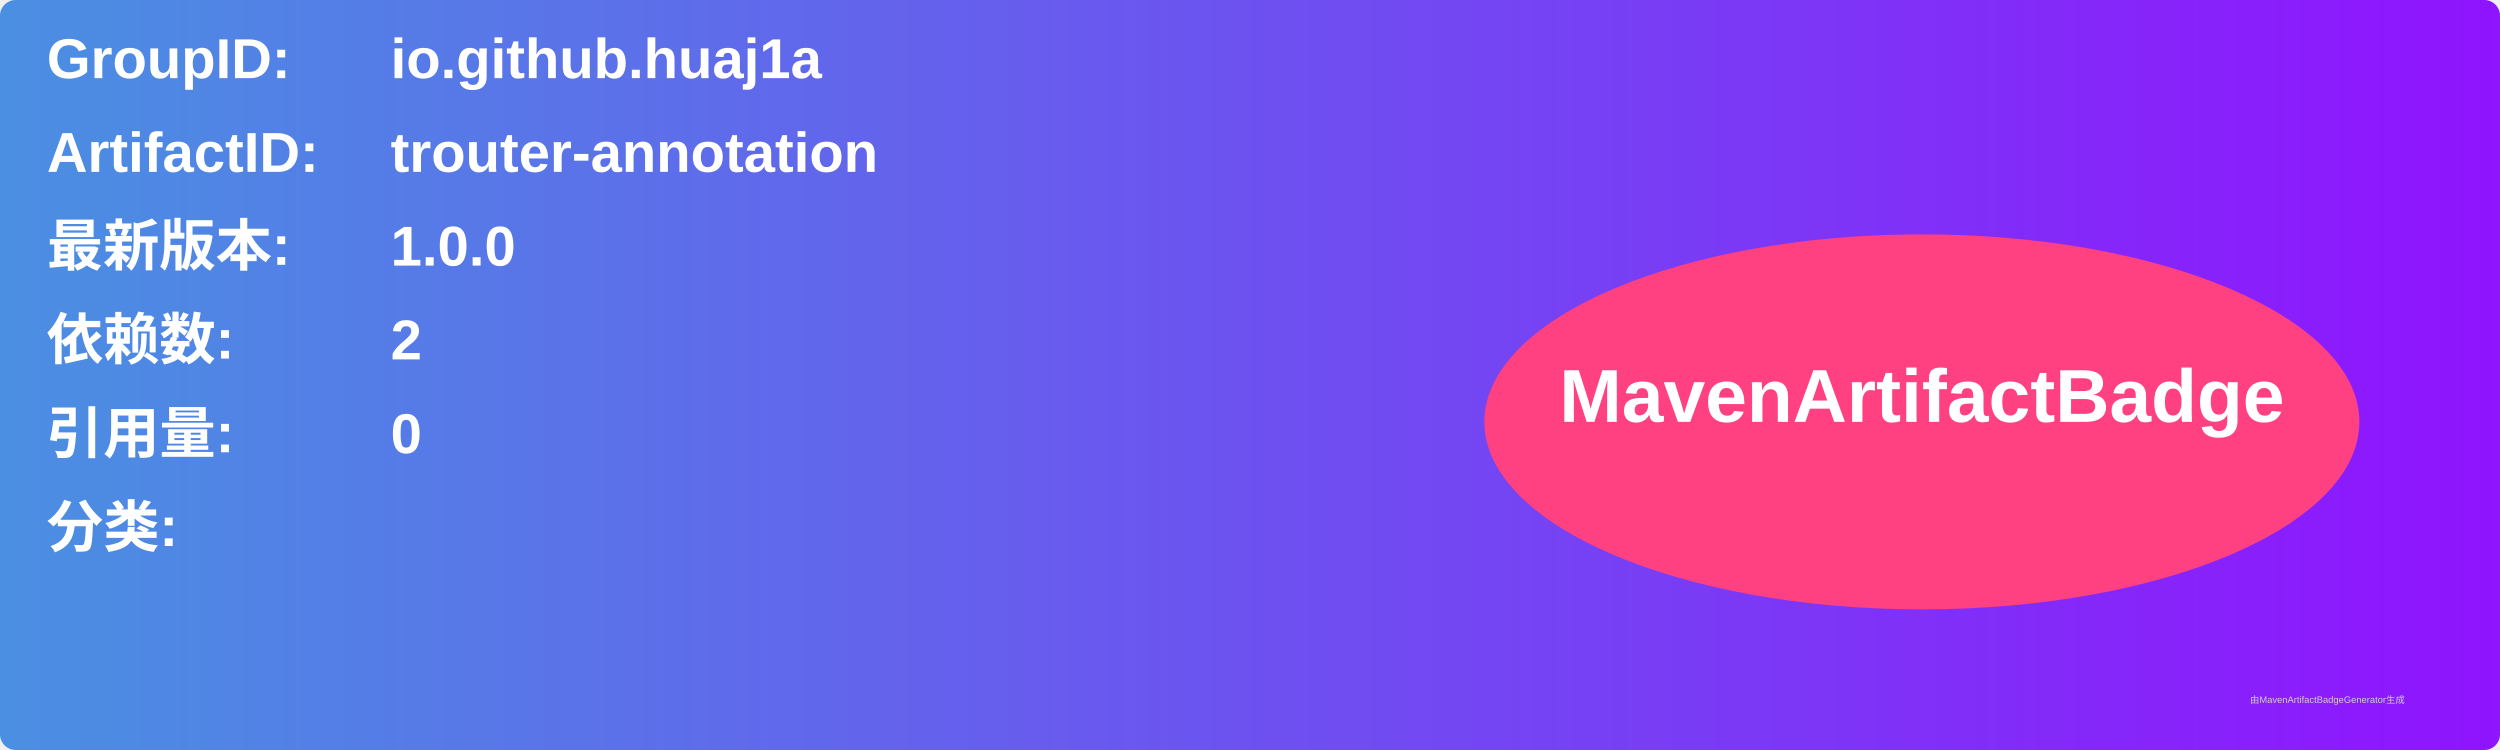
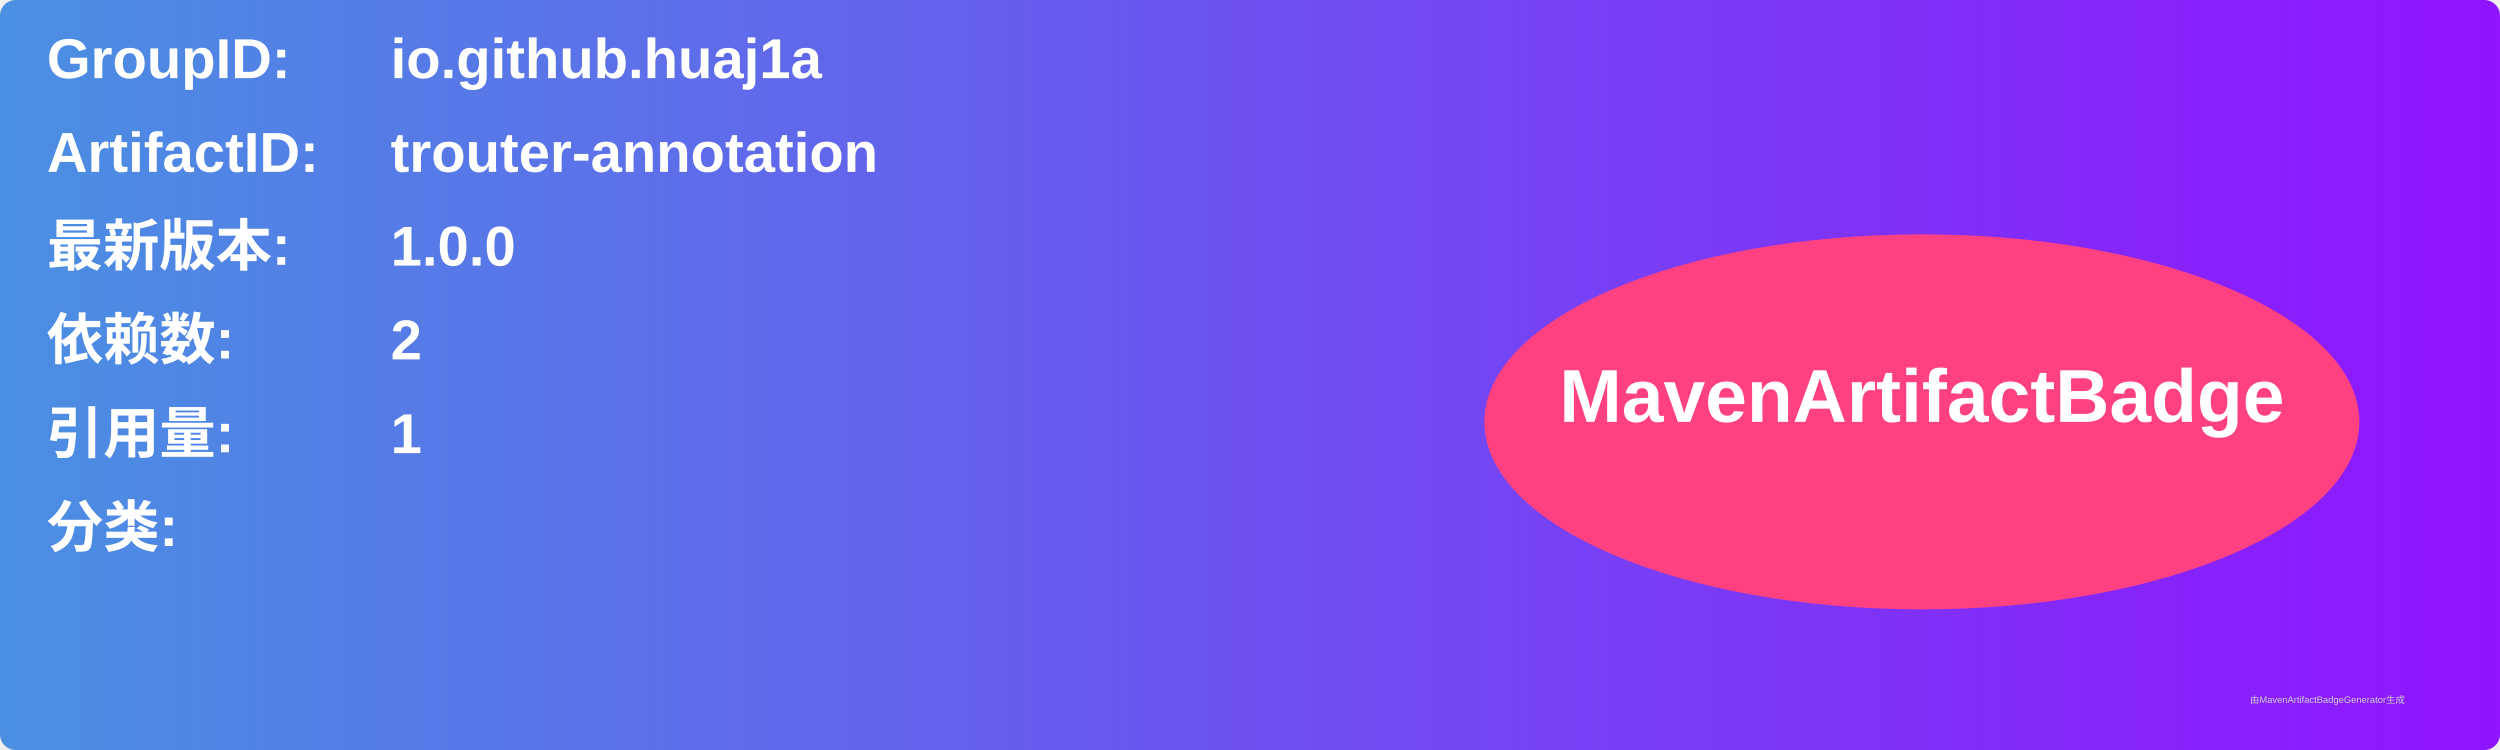
<svg xmlns="http://www.w3.org/2000/svg" width="800" height="240" viewBox="0 0 800 240">
  <linearGradient id="grad" x1="0%" y1="0%" x2="100%" y2="0%">
    <stop offset="0%" stop-color="#4a90e2" />
    <stop offset="100%" stop-color="#9013fe" />
  </linearGradient>
  <rect width="100%" height="100%" rx="5" ry="5" fill="url(#grad)" />
  <g transform="translate(15, 15)">
    <text x="0" y="10" font-family="Arial" font-size="18" fill="white" font-weight="bold" width="260">GroupID:</text>
    <text x="110" y="10" font-family="Arial" font-size="18" fill="white" font-weight="bold" width="460">io.github.huaj1a</text>
    <text x="0" y="40" font-family="Arial" font-size="18" fill="white" font-weight="bold" width="260">ArtifactID:</text>
    <text x="110" y="40" font-family="Arial" font-size="18" fill="white" font-weight="bold" width="460">trouter-annotation</text>
    <text x="0" y="70" font-family="Arial" font-size="18" fill="white" font-weight="bold">最新版本:</text>
    <text x="110" y="70" font-family="Arial" font-size="18" fill="white" font-weight="bold">
      <tspan font-weight="bold">1.0.0</tspan>
    </text>
    <text x="0" y="100" font-family="Arial" font-size="18" fill="white" font-weight="bold">依赖数: </text>
    <text x="110" y="100" font-family="Arial" font-size="18" fill="white">
      <tspan font-weight="bold">2</tspan>
    </text>
    <text x="0" y="130" font-family="Arial" font-size="18" fill="white" font-weight="bold">引用量: </text>
    <text x="110" y="130" font-family="Arial" font-size="18" fill="white">
-       <tspan font-weight="bold">0</tspan>
+       <tspan font-weight="bold">1</tspan>
    </text>
    <text x="0" y="160" font-family="Arial" font-size="18" fill="white" font-weight="bold">分类:</text>
    <text x="10" y="190" font-family="Arial" font-size="10" fill="white">
      <tspan font-weight="bold" />
    </text>
    <ellipse cx="600" cy="120" rx="140" ry="60" fill="#ff4081" />
    <text x="600" y="120" text-anchor="middle" font-family="Arial" font-size="24" fill="white" font-weight="bold">MavenArtifactBadge</text>
  </g>
  <text x="720" y="225" font-family="Arial" font-size="3" fill="#d0d0d0">由MavenArtifactBadgeGenerator生成</text>
</svg>
